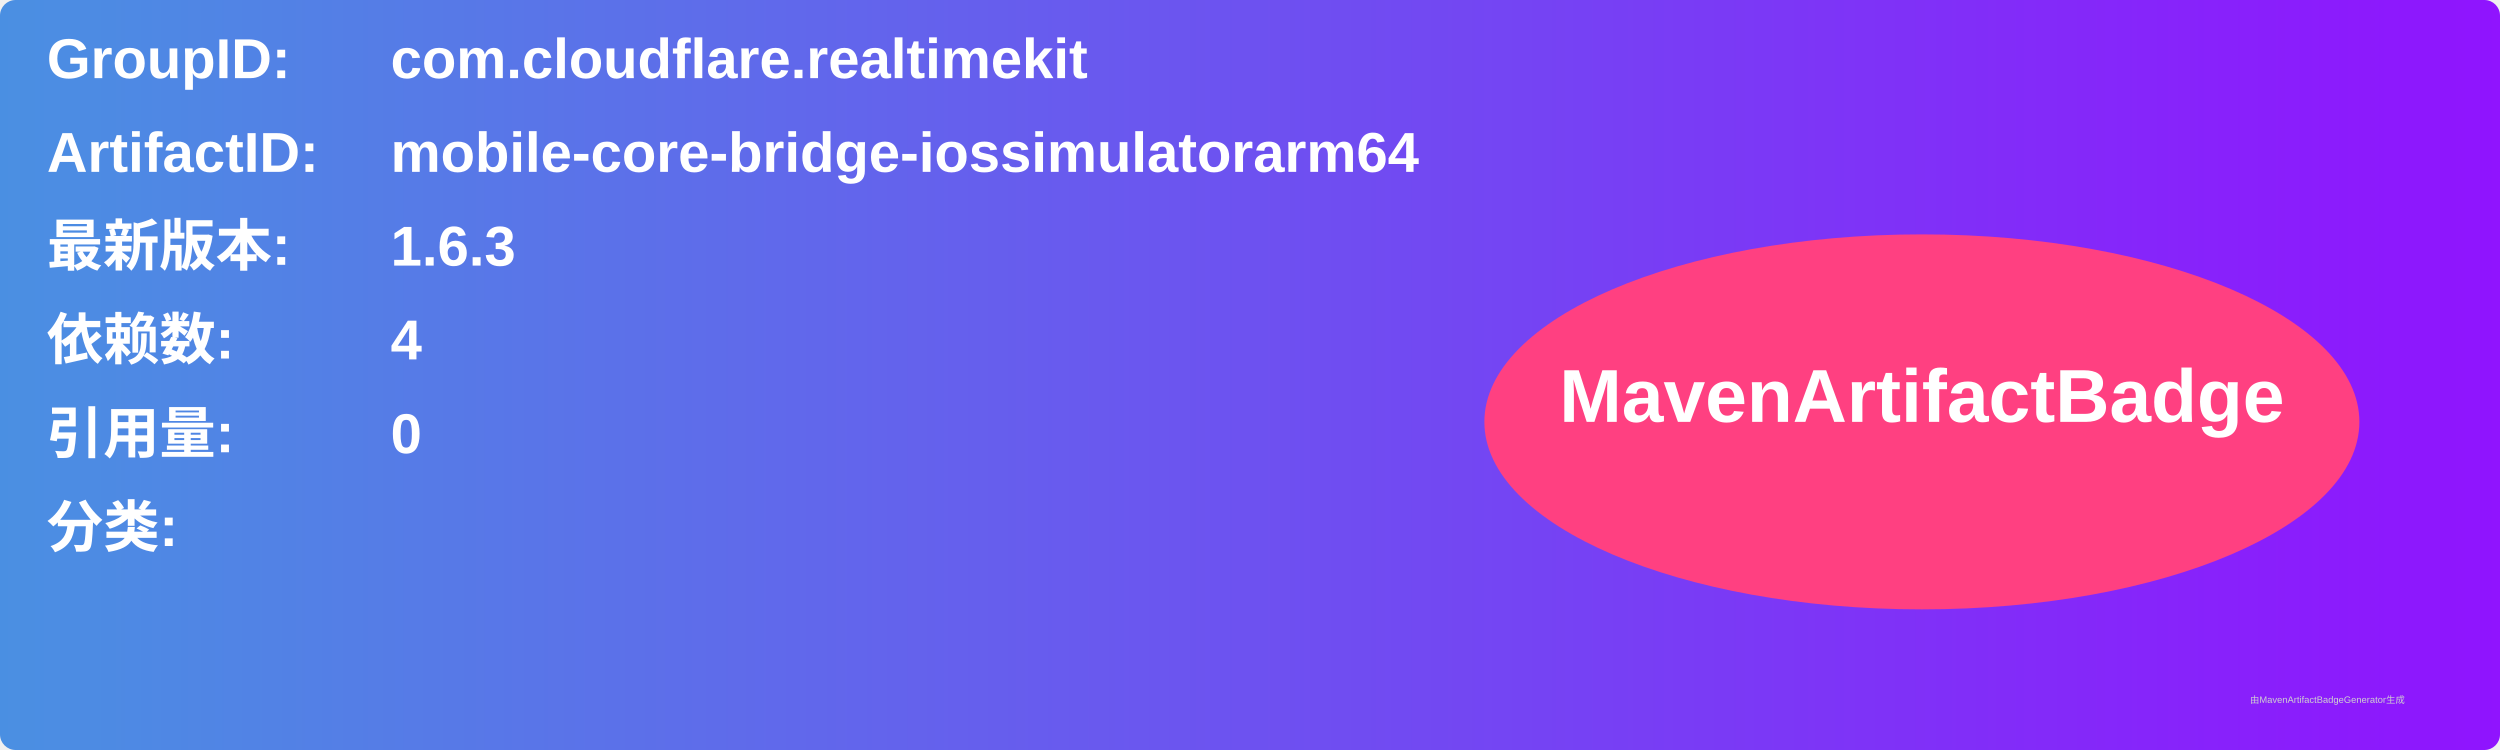
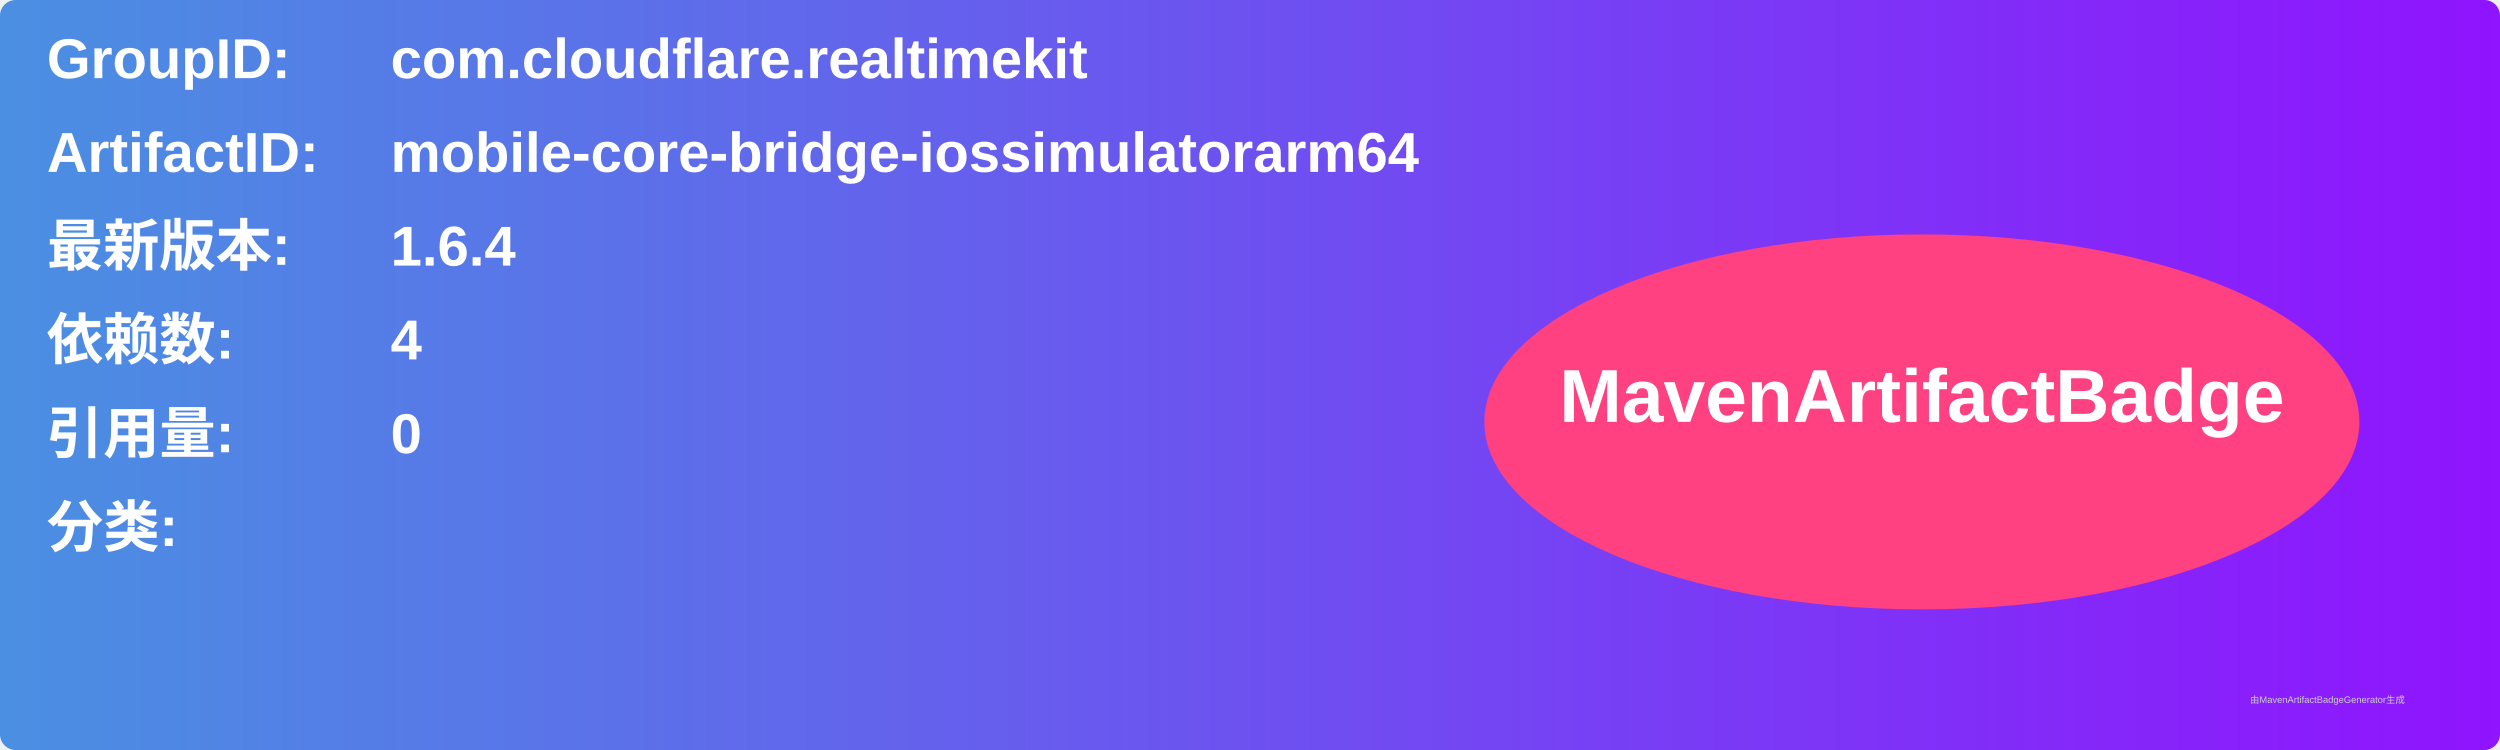
<svg xmlns="http://www.w3.org/2000/svg" width="800" height="240" viewBox="0 0 800 240">
  <linearGradient id="grad" x1="0%" y1="0%" x2="100%" y2="0%">
    <stop offset="0%" stop-color="#4a90e2" />
    <stop offset="100%" stop-color="#9013fe" />
  </linearGradient>
  <rect width="100%" height="100%" rx="5" ry="5" fill="url(#grad)" />
  <g transform="translate(15, 15)">
    <text x="0" y="10" font-family="Arial" font-size="18" fill="white" font-weight="bold" width="260">GroupID:</text>
    <text x="110" y="10" font-family="Arial" font-size="18" fill="white" font-weight="bold" width="460">com.cloudflare.realtimekit</text>
    <text x="0" y="40" font-family="Arial" font-size="18" fill="white" font-weight="bold" width="260">ArtifactID:</text>
    <text x="110" y="40" font-family="Arial" font-size="18" fill="white" font-weight="bold" width="460">mobile-core-bridge-iossimulatorarm64</text>
    <text x="0" y="70" font-family="Arial" font-size="18" fill="white" font-weight="bold">最新版本:</text>
    <text x="110" y="70" font-family="Arial" font-size="18" fill="white" font-weight="bold">
-       <tspan font-weight="bold">1.6.3</tspan>
+       <tspan font-weight="bold">1.6.4</tspan>
    </text>
    <text x="0" y="100" font-family="Arial" font-size="18" fill="white" font-weight="bold">依赖数: </text>
    <text x="110" y="100" font-family="Arial" font-size="18" fill="white">
      <tspan font-weight="bold">4</tspan>
    </text>
    <text x="0" y="130" font-family="Arial" font-size="18" fill="white" font-weight="bold">引用量: </text>
    <text x="110" y="130" font-family="Arial" font-size="18" fill="white">
      <tspan font-weight="bold">0</tspan>
    </text>
    <text x="0" y="160" font-family="Arial" font-size="18" fill="white" font-weight="bold">分类:</text>
    <text x="10" y="190" font-family="Arial" font-size="10" fill="white">
      <tspan font-weight="bold" />
    </text>
    <ellipse cx="600" cy="120" rx="140" ry="60" fill="#ff4081" />
    <text x="600" y="120" text-anchor="middle" font-family="Arial" font-size="24" fill="white" font-weight="bold">MavenArtifactBadge</text>
  </g>
  <text x="720" y="225" font-family="Arial" font-size="3" fill="#d0d0d0">由MavenArtifactBadgeGenerator生成</text>
</svg>
